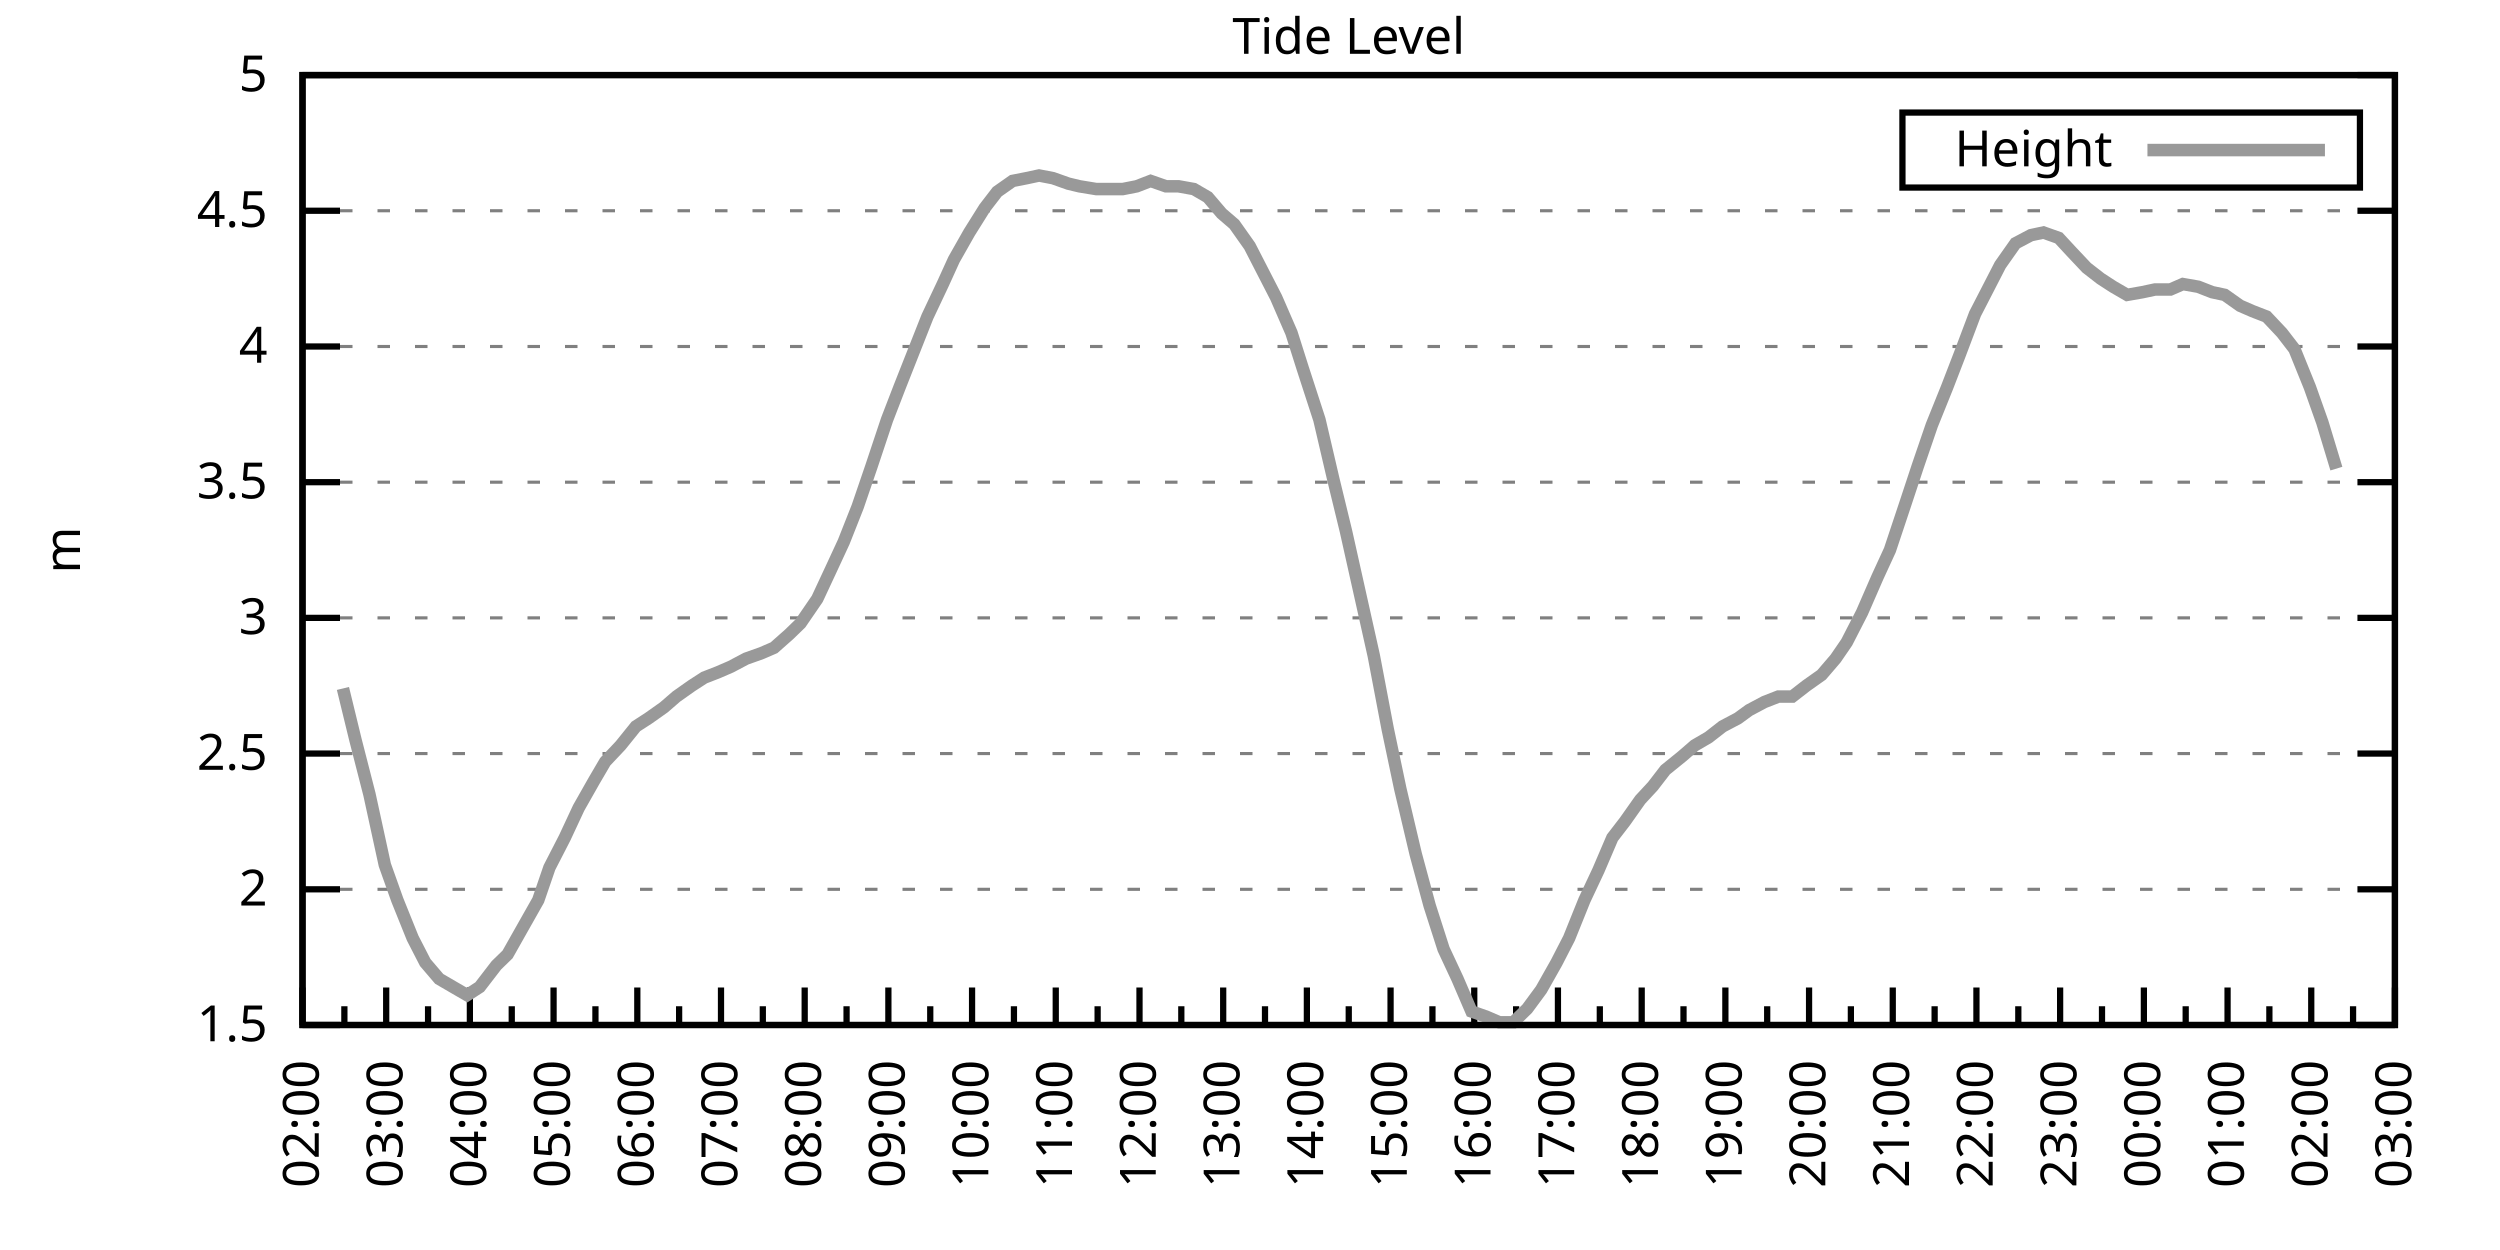
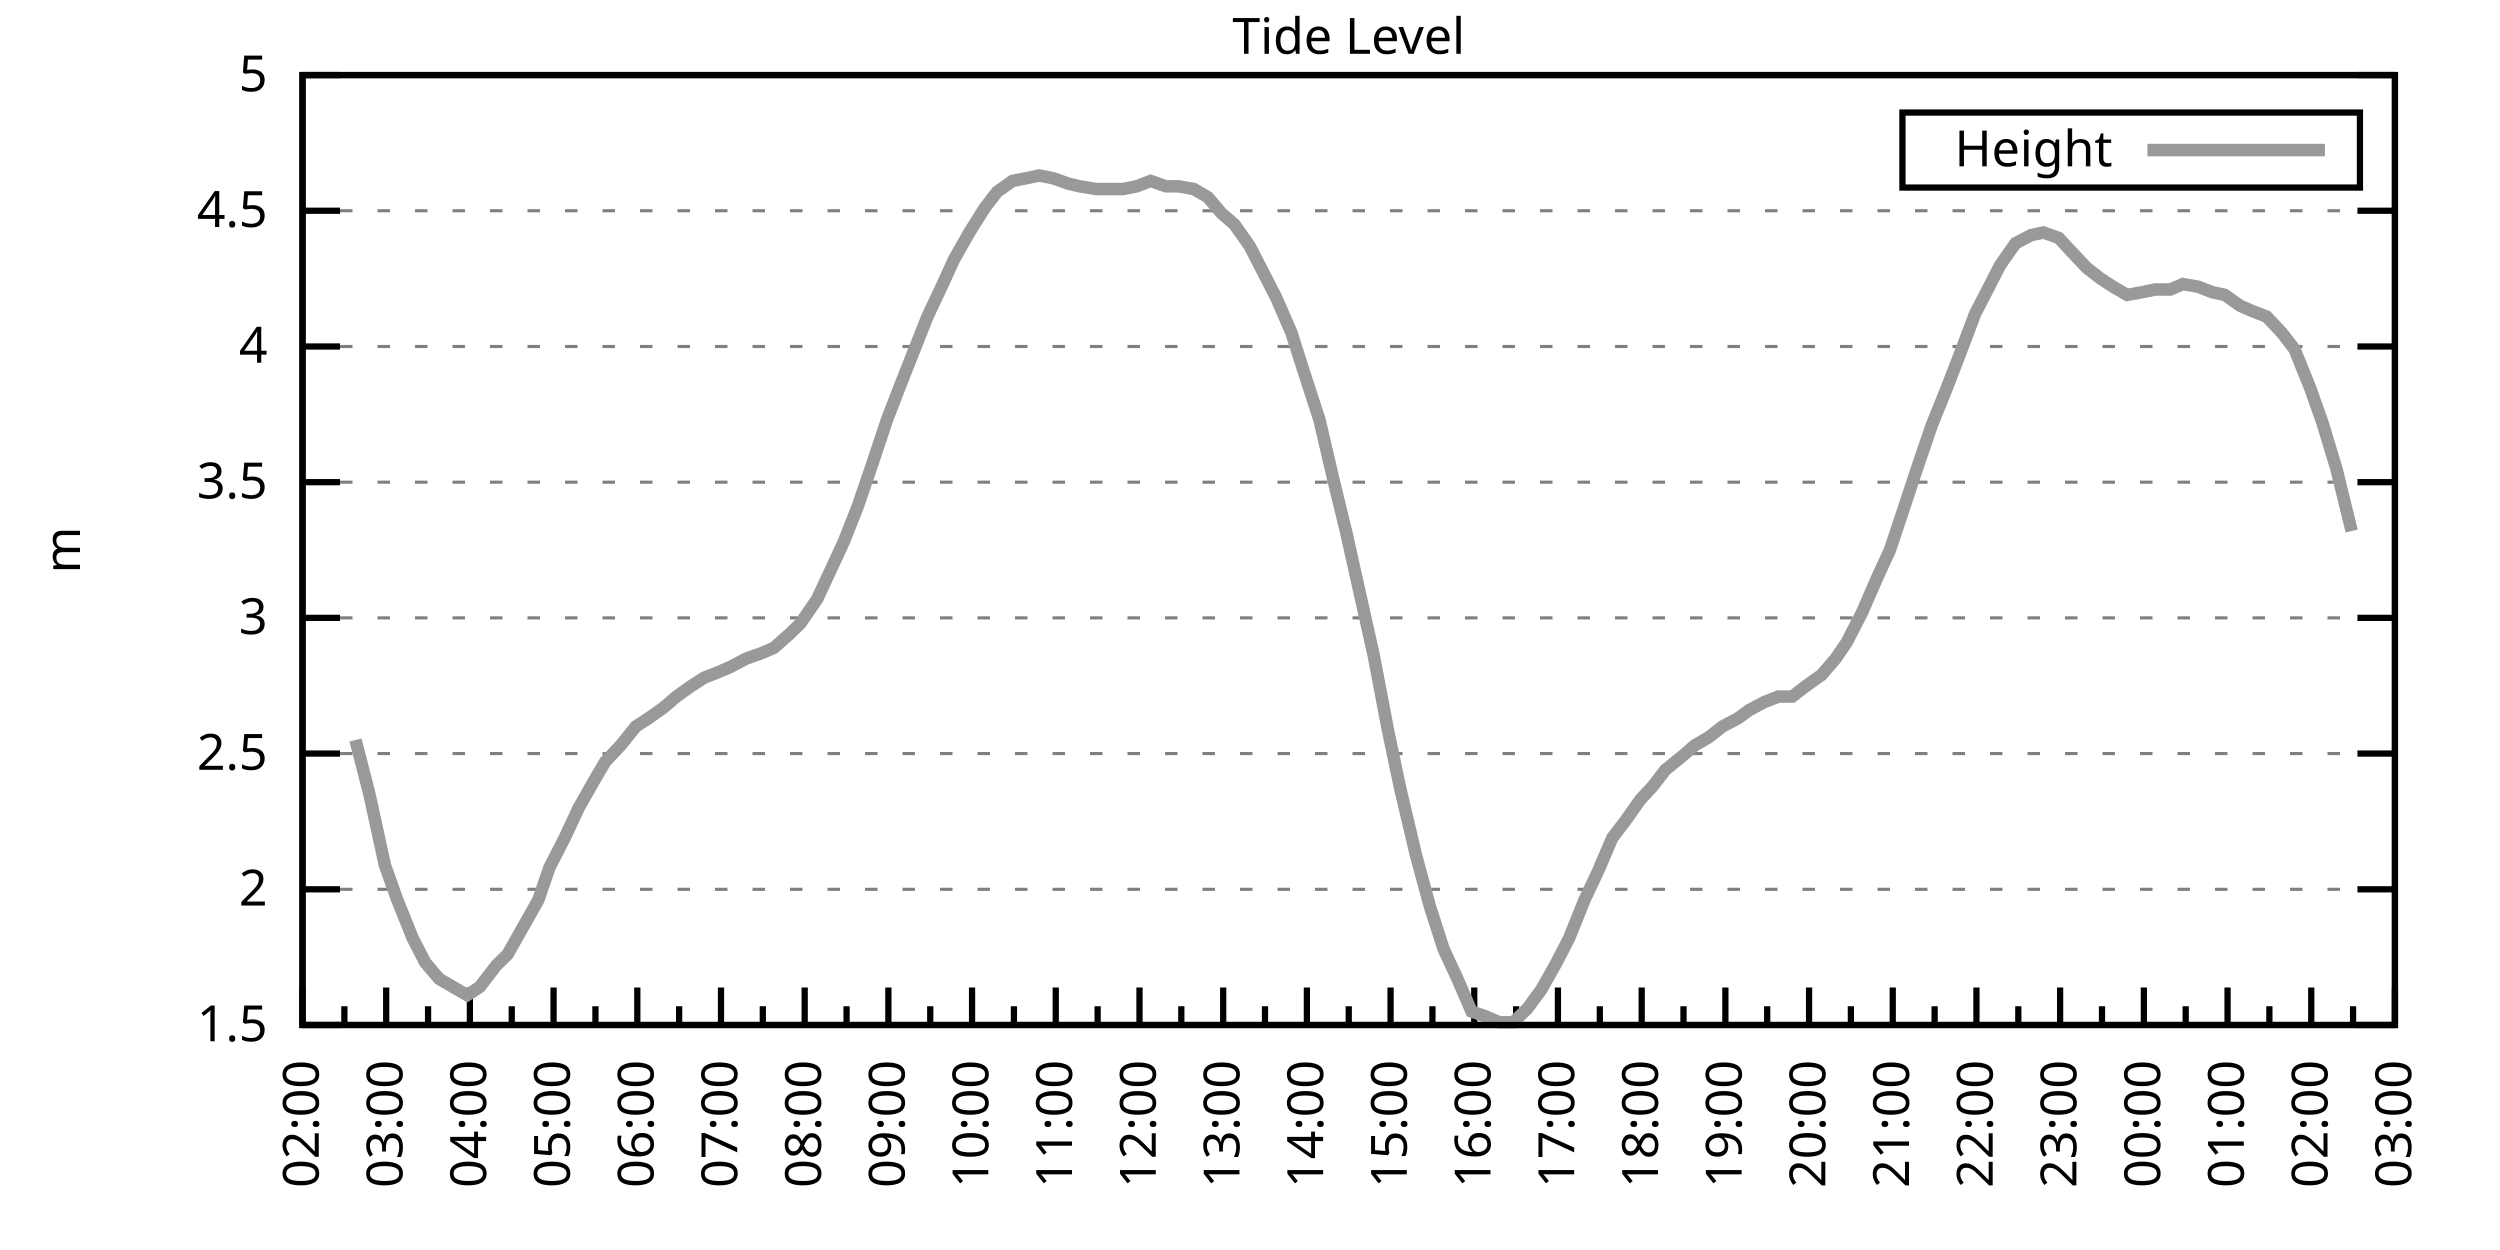
<svg xmlns="http://www.w3.org/2000/svg" xmlns:xlink="http://www.w3.org/1999/xlink" width="400" height="200" viewBox="0 0 400 200">
  <g id="gnuplot_canvas">
    <rect x="0" y="0" width="400" height="200" fill="none" />
    <defs>
      <circle id="gpDot" r="0.5" stroke-width="0.5" stroke="currentColor" />
      <path id="gpPt0" stroke-width="0.333" stroke="currentColor" d="M-1,0 h2 M0,-1 v2" />
      <path id="gpPt1" stroke-width="0.333" stroke="currentColor" d="M-1,-1 L1,1 M1,-1 L-1,1" />
      <path id="gpPt2" stroke-width="0.333" stroke="currentColor" d="M-1,0 L1,0 M0,-1 L0,1 M-1,-1 L1,1 M-1,1 L1,-1" />
      <rect id="gpPt3" stroke-width="0.333" stroke="currentColor" x="-1" y="-1" width="2" height="2" />
      <rect id="gpPt4" stroke-width="0.333" stroke="currentColor" fill="currentColor" x="-1" y="-1" width="2" height="2" />
      <circle id="gpPt5" stroke-width="0.333" stroke="currentColor" cx="0" cy="0" r="1" />
      <use xlink:href="#gpPt5" id="gpPt6" fill="currentColor" stroke="none" />
      <path id="gpPt7" stroke-width="0.333" stroke="currentColor" d="M0,-1.33 L-1.33,0.67 L1.33,0.67 z" />
      <use xlink:href="#gpPt7" id="gpPt8" fill="currentColor" stroke="none" />
      <use xlink:href="#gpPt7" id="gpPt9" stroke="currentColor" transform="rotate(180)" />
      <use xlink:href="#gpPt9" id="gpPt10" fill="currentColor" stroke="none" />
      <use xlink:href="#gpPt3" id="gpPt11" stroke="currentColor" transform="rotate(45)" />
      <use xlink:href="#gpPt11" id="gpPt12" fill="currentColor" stroke="none" />
      <path id="gpPt13" stroke-width="0.333" stroke="currentColor" d="M0,1.330 L1.265,0.411 L0.782,-1.067 L-0.782,-1.076 L-1.265,0.411 z" />
      <use xlink:href="#gpPt13" id="gpPt14" fill="currentColor" stroke="none" />
      <filter id="textbox" filterUnits="objectBoundingBox" x="0" y="0" height="1" width="1">
        <feFlood flood-color="white" flood-opacity="1" result="bgnd" />
        <feComposite in="SourceGraphic" in2="bgnd" operator="atop" />
      </filter>
      <filter id="greybox" filterUnits="objectBoundingBox" x="0" y="0" height="1" width="1">
        <feFlood flood-color="lightgrey" flood-opacity="1" result="grey" />
        <feComposite in="SourceGraphic" in2="grey" operator="atop" />
      </filter>
    </defs>
    <g fill="none" color="white" stroke="currentColor" stroke-width="1.00" stroke-linecap="butt" stroke-linejoin="miter">
</g>
    <g fill="none" color="black" stroke="currentColor" stroke-width="1.00" stroke-linecap="butt" stroke-linejoin="miter">
      <g stroke="none" shape-rendering="crispEdges">
        <polygon fill="rgb(255, 255, 255)" points="48.40,164.00 383.18,164.00 383.18,12.02 48.40,12.02 " />
      </g>
    </g>
    <g fill="none" color="black" stroke="currentColor" stroke-width="1.00" stroke-linecap="butt" stroke-linejoin="miter">
</g>
    <g fill="none" color="black" stroke="black" stroke-width="0.50" stroke-linecap="butt" stroke-linejoin="miter">
</g>
    <g fill="none" color="gray" stroke="currentColor" stroke-width="0.50" stroke-linecap="butt" stroke-linejoin="miter">
      <path stroke="gray" stroke-dasharray="2,4" class="gridline" d="M48.40,164.00 L383.19,164.00  " />
    </g>
    <g fill="none" color="gray" stroke="gray" stroke-width="1.00" stroke-linecap="butt" stroke-linejoin="miter">
</g>
    <g fill="none" color="black" stroke="currentColor" stroke-width="1.00" stroke-linecap="butt" stroke-linejoin="miter">
      <path stroke="black" d="M48.40,164.00 L54.40,164.00 M383.19,164.00 L377.19,164.00  " />
      <g transform="translate(42.80,166.60)" stroke="none" fill="black" font-family="Sans" font-size="8.00" text-anchor="end">
        <text>
          <tspan font-family="Sans"> 1.5</tspan>
        </text>
      </g>
    </g>
    <g fill="none" color="black" stroke="currentColor" stroke-width="1.00" stroke-linecap="butt" stroke-linejoin="miter">
</g>
    <g fill="none" color="black" stroke="black" stroke-width="0.50" stroke-linecap="butt" stroke-linejoin="miter">
</g>
    <g fill="none" color="gray" stroke="currentColor" stroke-width="0.50" stroke-linecap="butt" stroke-linejoin="miter">
      <path stroke="gray" stroke-dasharray="2,4" class="gridline" d="M48.40,142.29 L383.19,142.29  " />
    </g>
    <g fill="none" color="gray" stroke="gray" stroke-width="1.00" stroke-linecap="butt" stroke-linejoin="miter">
</g>
    <g fill="none" color="black" stroke="currentColor" stroke-width="1.00" stroke-linecap="butt" stroke-linejoin="miter">
      <path stroke="black" d="M48.40,142.29 L54.40,142.29 M383.19,142.29 L377.19,142.29  " />
      <g transform="translate(42.80,144.89)" stroke="none" fill="black" font-family="Sans" font-size="8.00" text-anchor="end">
        <text>
          <tspan font-family="Sans"> 2</tspan>
        </text>
      </g>
    </g>
    <g fill="none" color="black" stroke="currentColor" stroke-width="1.00" stroke-linecap="butt" stroke-linejoin="miter">
</g>
    <g fill="none" color="black" stroke="black" stroke-width="0.50" stroke-linecap="butt" stroke-linejoin="miter">
</g>
    <g fill="none" color="gray" stroke="currentColor" stroke-width="0.50" stroke-linecap="butt" stroke-linejoin="miter">
      <path stroke="gray" stroke-dasharray="2,4" class="gridline" d="M48.40,120.57 L383.19,120.57  " />
    </g>
    <g fill="none" color="gray" stroke="gray" stroke-width="1.00" stroke-linecap="butt" stroke-linejoin="miter">
</g>
    <g fill="none" color="black" stroke="currentColor" stroke-width="1.00" stroke-linecap="butt" stroke-linejoin="miter">
      <path stroke="black" d="M48.40,120.57 L54.40,120.57 M383.19,120.57 L377.19,120.57  " />
      <g transform="translate(42.80,123.17)" stroke="none" fill="black" font-family="Sans" font-size="8.00" text-anchor="end">
        <text>
          <tspan font-family="Sans"> 2.5</tspan>
        </text>
      </g>
    </g>
    <g fill="none" color="black" stroke="currentColor" stroke-width="1.00" stroke-linecap="butt" stroke-linejoin="miter">
</g>
    <g fill="none" color="black" stroke="black" stroke-width="0.50" stroke-linecap="butt" stroke-linejoin="miter">
</g>
    <g fill="none" color="gray" stroke="currentColor" stroke-width="0.50" stroke-linecap="butt" stroke-linejoin="miter">
      <path stroke="gray" stroke-dasharray="2,4" class="gridline" d="M48.40,98.86 L383.19,98.86  " />
    </g>
    <g fill="none" color="gray" stroke="gray" stroke-width="1.00" stroke-linecap="butt" stroke-linejoin="miter">
</g>
    <g fill="none" color="black" stroke="currentColor" stroke-width="1.00" stroke-linecap="butt" stroke-linejoin="miter">
      <path stroke="black" d="M48.40,98.86 L54.40,98.86 M383.19,98.86 L377.19,98.86  " />
      <g transform="translate(42.80,101.46)" stroke="none" fill="black" font-family="Sans" font-size="8.00" text-anchor="end">
        <text>
          <tspan font-family="Sans"> 3</tspan>
        </text>
      </g>
    </g>
    <g fill="none" color="black" stroke="currentColor" stroke-width="1.00" stroke-linecap="butt" stroke-linejoin="miter">
</g>
    <g fill="none" color="black" stroke="black" stroke-width="0.50" stroke-linecap="butt" stroke-linejoin="miter">
</g>
    <g fill="none" color="gray" stroke="currentColor" stroke-width="0.50" stroke-linecap="butt" stroke-linejoin="miter">
      <path stroke="gray" stroke-dasharray="2,4" class="gridline" d="M48.40,77.15 L383.19,77.15  " />
    </g>
    <g fill="none" color="gray" stroke="gray" stroke-width="1.00" stroke-linecap="butt" stroke-linejoin="miter">
</g>
    <g fill="none" color="black" stroke="currentColor" stroke-width="1.00" stroke-linecap="butt" stroke-linejoin="miter">
      <path stroke="black" d="M48.40,77.15 L54.40,77.15 M383.19,77.15 L377.19,77.15  " />
      <g transform="translate(42.80,79.75)" stroke="none" fill="black" font-family="Sans" font-size="8.00" text-anchor="end">
        <text>
          <tspan font-family="Sans"> 3.5</tspan>
        </text>
      </g>
    </g>
    <g fill="none" color="black" stroke="currentColor" stroke-width="1.00" stroke-linecap="butt" stroke-linejoin="miter">
</g>
    <g fill="none" color="black" stroke="black" stroke-width="0.50" stroke-linecap="butt" stroke-linejoin="miter">
</g>
    <g fill="none" color="gray" stroke="currentColor" stroke-width="0.50" stroke-linecap="butt" stroke-linejoin="miter">
      <path stroke="gray" stroke-dasharray="2,4" class="gridline" d="M48.40,55.44 L383.19,55.44  " />
    </g>
    <g fill="none" color="gray" stroke="gray" stroke-width="1.00" stroke-linecap="butt" stroke-linejoin="miter">
</g>
    <g fill="none" color="black" stroke="currentColor" stroke-width="1.00" stroke-linecap="butt" stroke-linejoin="miter">
      <path stroke="black" d="M48.40,55.44 L54.40,55.44 M383.19,55.44 L377.19,55.44  " />
      <g transform="translate(42.80,58.04)" stroke="none" fill="black" font-family="Sans" font-size="8.00" text-anchor="end">
        <text>
          <tspan font-family="Sans"> 4</tspan>
        </text>
      </g>
    </g>
    <g fill="none" color="black" stroke="currentColor" stroke-width="1.00" stroke-linecap="butt" stroke-linejoin="miter">
</g>
    <g fill="none" color="black" stroke="black" stroke-width="0.50" stroke-linecap="butt" stroke-linejoin="miter">
</g>
    <g fill="none" color="gray" stroke="currentColor" stroke-width="0.50" stroke-linecap="butt" stroke-linejoin="miter">
      <path stroke="gray" stroke-dasharray="2,4" class="gridline" d="M48.40,33.72 L383.19,33.72  " />
    </g>
    <g fill="none" color="gray" stroke="gray" stroke-width="1.00" stroke-linecap="butt" stroke-linejoin="miter">
</g>
    <g fill="none" color="black" stroke="currentColor" stroke-width="1.00" stroke-linecap="butt" stroke-linejoin="miter">
      <path stroke="black" d="M48.40,33.72 L54.40,33.72 M383.19,33.72 L377.19,33.72  " />
      <g transform="translate(42.80,36.32)" stroke="none" fill="black" font-family="Sans" font-size="8.00" text-anchor="end">
        <text>
          <tspan font-family="Sans"> 4.5</tspan>
        </text>
      </g>
    </g>
    <g fill="none" color="black" stroke="currentColor" stroke-width="1.00" stroke-linecap="butt" stroke-linejoin="miter">
</g>
    <g fill="none" color="black" stroke="black" stroke-width="0.50" stroke-linecap="butt" stroke-linejoin="miter">
</g>
    <g fill="none" color="gray" stroke="currentColor" stroke-width="0.50" stroke-linecap="butt" stroke-linejoin="miter">
      <path stroke="gray" stroke-dasharray="2,4" class="gridline" d="M48.40,12.01 L383.19,12.01  " />
    </g>
    <g fill="none" color="gray" stroke="gray" stroke-width="1.00" stroke-linecap="butt" stroke-linejoin="miter">
</g>
    <g fill="none" color="black" stroke="currentColor" stroke-width="1.00" stroke-linecap="butt" stroke-linejoin="miter">
      <path stroke="black" d="M48.40,12.01 L54.40,12.01 M383.19,12.01 L377.19,12.01  " />
      <g transform="translate(42.80,14.61)" stroke="none" fill="black" font-family="Sans" font-size="8.00" text-anchor="end">
        <text>
          <tspan font-family="Sans"> 5</tspan>
        </text>
      </g>
    </g>
    <g fill="none" color="black" stroke="currentColor" stroke-width="1.00" stroke-linecap="butt" stroke-linejoin="miter">
      <path stroke="black" d="M48.40,164.00 L48.40,158.00  " />
      <g transform="translate(51.00,169.60) rotate(270)" stroke="none" fill="black" font-family="Sans" font-size="8.00" text-anchor="end">
        <text>
          <tspan font-family="Sans">02:00</tspan>
        </text>
      </g>
    </g>
    <g fill="none" color="black" stroke="currentColor" stroke-width="1.00" stroke-linecap="butt" stroke-linejoin="miter">
      <path stroke="black" d="M55.10,164.00 L55.10,161.00 M61.79,164.00 L61.79,158.00  " />
      <g transform="translate(64.39,169.60) rotate(270)" stroke="none" fill="black" font-family="Sans" font-size="8.00" text-anchor="end">
        <text>
          <tspan font-family="Sans">03:00</tspan>
        </text>
      </g>
    </g>
    <g fill="none" color="black" stroke="currentColor" stroke-width="1.00" stroke-linecap="butt" stroke-linejoin="miter">
      <path stroke="black" d="M68.49,164.00 L68.49,161.00 M75.18,164.00 L75.18,158.00  " />
      <g transform="translate(77.78,169.60) rotate(270)" stroke="none" fill="black" font-family="Sans" font-size="8.00" text-anchor="end">
        <text>
          <tspan font-family="Sans">04:00</tspan>
        </text>
      </g>
    </g>
    <g fill="none" color="black" stroke="currentColor" stroke-width="1.00" stroke-linecap="butt" stroke-linejoin="miter">
      <path stroke="black" d="M81.88,164.00 L81.88,161.00 M88.57,164.00 L88.57,158.00  " />
      <g transform="translate(91.17,169.60) rotate(270)" stroke="none" fill="black" font-family="Sans" font-size="8.00" text-anchor="end">
        <text>
          <tspan font-family="Sans">05:00</tspan>
        </text>
      </g>
    </g>
    <g fill="none" color="black" stroke="currentColor" stroke-width="1.00" stroke-linecap="butt" stroke-linejoin="miter">
      <path stroke="black" d="M95.27,164.00 L95.27,161.00 M101.97,164.00 L101.97,158.00  " />
      <g transform="translate(104.57,169.60) rotate(270)" stroke="none" fill="black" font-family="Sans" font-size="8.00" text-anchor="end">
        <text>
          <tspan font-family="Sans">06:00</tspan>
        </text>
      </g>
    </g>
    <g fill="none" color="black" stroke="currentColor" stroke-width="1.00" stroke-linecap="butt" stroke-linejoin="miter">
      <path stroke="black" d="M108.66,164.00 L108.66,161.00 M115.36,164.00 L115.36,158.00  " />
      <g transform="translate(117.96,169.60) rotate(270)" stroke="none" fill="black" font-family="Sans" font-size="8.00" text-anchor="end">
        <text>
          <tspan font-family="Sans">07:00</tspan>
        </text>
      </g>
    </g>
    <g fill="none" color="black" stroke="currentColor" stroke-width="1.00" stroke-linecap="butt" stroke-linejoin="miter">
      <path stroke="black" d="M122.05,164.00 L122.05,161.00 M128.75,164.00 L128.75,158.00  " />
      <g transform="translate(131.35,169.60) rotate(270)" stroke="none" fill="black" font-family="Sans" font-size="8.00" text-anchor="end">
        <text>
          <tspan font-family="Sans">08:00</tspan>
        </text>
      </g>
    </g>
    <g fill="none" color="black" stroke="currentColor" stroke-width="1.00" stroke-linecap="butt" stroke-linejoin="miter">
      <path stroke="black" d="M135.45,164.00 L135.45,161.00 M142.14,164.00 L142.14,158.00  " />
      <g transform="translate(144.74,169.60) rotate(270)" stroke="none" fill="black" font-family="Sans" font-size="8.00" text-anchor="end">
        <text>
          <tspan font-family="Sans">09:00</tspan>
        </text>
      </g>
    </g>
    <g fill="none" color="black" stroke="currentColor" stroke-width="1.00" stroke-linecap="butt" stroke-linejoin="miter">
      <path stroke="black" d="M148.84,164.00 L148.84,161.00 M155.53,164.00 L155.53,158.00  " />
      <g transform="translate(158.13,169.60) rotate(270)" stroke="none" fill="black" font-family="Sans" font-size="8.00" text-anchor="end">
        <text>
          <tspan font-family="Sans">10:00</tspan>
        </text>
      </g>
    </g>
    <g fill="none" color="black" stroke="currentColor" stroke-width="1.00" stroke-linecap="butt" stroke-linejoin="miter">
      <path stroke="black" d="M162.23,164.00 L162.23,161.00 M168.92,164.00 L168.92,158.00  " />
      <g transform="translate(171.52,169.60) rotate(270)" stroke="none" fill="black" font-family="Sans" font-size="8.00" text-anchor="end">
        <text>
          <tspan font-family="Sans">11:00</tspan>
        </text>
      </g>
    </g>
    <g fill="none" color="black" stroke="currentColor" stroke-width="1.00" stroke-linecap="butt" stroke-linejoin="miter">
      <path stroke="black" d="M175.62,164.00 L175.62,161.00 M182.32,164.00 L182.32,158.00  " />
      <g transform="translate(184.92,169.60) rotate(270)" stroke="none" fill="black" font-family="Sans" font-size="8.00" text-anchor="end">
        <text>
          <tspan font-family="Sans">12:00</tspan>
        </text>
      </g>
    </g>
    <g fill="none" color="black" stroke="currentColor" stroke-width="1.00" stroke-linecap="butt" stroke-linejoin="miter">
      <path stroke="black" d="M189.01,164.00 L189.01,161.00 M195.71,164.00 L195.71,158.00  " />
      <g transform="translate(198.31,169.60) rotate(270)" stroke="none" fill="black" font-family="Sans" font-size="8.00" text-anchor="end">
        <text>
          <tspan font-family="Sans">13:00</tspan>
        </text>
      </g>
    </g>
    <g fill="none" color="black" stroke="currentColor" stroke-width="1.00" stroke-linecap="butt" stroke-linejoin="miter">
      <path stroke="black" d="M202.40,164.00 L202.40,161.00 M209.10,164.00 L209.10,158.00  " />
      <g transform="translate(211.70,169.60) rotate(270)" stroke="none" fill="black" font-family="Sans" font-size="8.00" text-anchor="end">
        <text>
          <tspan font-family="Sans">14:00</tspan>
        </text>
      </g>
    </g>
    <g fill="none" color="black" stroke="currentColor" stroke-width="1.00" stroke-linecap="butt" stroke-linejoin="miter">
      <path stroke="black" d="M215.80,164.00 L215.80,161.00 M222.49,164.00 L222.49,158.00  " />
      <g transform="translate(225.09,169.60) rotate(270)" stroke="none" fill="black" font-family="Sans" font-size="8.00" text-anchor="end">
        <text>
          <tspan font-family="Sans">15:00</tspan>
        </text>
      </g>
    </g>
    <g fill="none" color="black" stroke="currentColor" stroke-width="1.00" stroke-linecap="butt" stroke-linejoin="miter">
      <path stroke="black" d="M229.19,164.00 L229.19,161.00 M235.88,164.00 L235.88,158.00  " />
      <g transform="translate(238.48,169.60) rotate(270)" stroke="none" fill="black" font-family="Sans" font-size="8.00" text-anchor="end">
        <text>
          <tspan font-family="Sans">16:00</tspan>
        </text>
      </g>
    </g>
    <g fill="none" color="black" stroke="currentColor" stroke-width="1.00" stroke-linecap="butt" stroke-linejoin="miter">
      <path stroke="black" d="M242.58,164.00 L242.58,161.00 M249.27,164.00 L249.27,158.00  " />
      <g transform="translate(251.87,169.60) rotate(270)" stroke="none" fill="black" font-family="Sans" font-size="8.00" text-anchor="end">
        <text>
          <tspan font-family="Sans">17:00</tspan>
        </text>
      </g>
    </g>
    <g fill="none" color="black" stroke="currentColor" stroke-width="1.00" stroke-linecap="butt" stroke-linejoin="miter">
      <path stroke="black" d="M255.97,164.00 L255.97,161.00 M262.67,164.00 L262.67,158.00  " />
      <g transform="translate(265.27,169.60) rotate(270)" stroke="none" fill="black" font-family="Sans" font-size="8.00" text-anchor="end">
        <text>
          <tspan font-family="Sans">18:00</tspan>
        </text>
      </g>
    </g>
    <g fill="none" color="black" stroke="currentColor" stroke-width="1.00" stroke-linecap="butt" stroke-linejoin="miter">
      <path stroke="black" d="M269.36,164.00 L269.36,161.00 M276.06,164.00 L276.06,158.00  " />
      <g transform="translate(278.66,169.60) rotate(270)" stroke="none" fill="black" font-family="Sans" font-size="8.00" text-anchor="end">
        <text>
          <tspan font-family="Sans">19:00</tspan>
        </text>
      </g>
    </g>
    <g fill="none" color="black" stroke="currentColor" stroke-width="1.00" stroke-linecap="butt" stroke-linejoin="miter">
      <path stroke="black" d="M282.75,164.00 L282.75,161.00 M289.45,164.00 L289.45,158.00  " />
      <g transform="translate(292.05,169.60) rotate(270)" stroke="none" fill="black" font-family="Sans" font-size="8.00" text-anchor="end">
        <text>
          <tspan font-family="Sans">20:00</tspan>
        </text>
      </g>
    </g>
    <g fill="none" color="black" stroke="currentColor" stroke-width="1.00" stroke-linecap="butt" stroke-linejoin="miter">
      <path stroke="black" d="M296.14,164.00 L296.14,161.00 M302.84,164.00 L302.84,158.00  " />
      <g transform="translate(305.44,169.60) rotate(270)" stroke="none" fill="black" font-family="Sans" font-size="8.00" text-anchor="end">
        <text>
          <tspan font-family="Sans">21:00</tspan>
        </text>
      </g>
    </g>
    <g fill="none" color="black" stroke="currentColor" stroke-width="1.00" stroke-linecap="butt" stroke-linejoin="miter">
      <path stroke="black" d="M309.54,164.00 L309.54,161.00 M316.23,164.00 L316.23,158.00  " />
      <g transform="translate(318.83,169.60) rotate(270)" stroke="none" fill="black" font-family="Sans" font-size="8.00" text-anchor="end">
        <text>
          <tspan font-family="Sans">22:00</tspan>
        </text>
      </g>
    </g>
    <g fill="none" color="black" stroke="currentColor" stroke-width="1.00" stroke-linecap="butt" stroke-linejoin="miter">
      <path stroke="black" d="M322.93,164.00 L322.93,161.00 M329.62,164.00 L329.62,158.00  " />
      <g transform="translate(332.22,169.60) rotate(270)" stroke="none" fill="black" font-family="Sans" font-size="8.00" text-anchor="end">
        <text>
          <tspan font-family="Sans">23:00</tspan>
        </text>
      </g>
    </g>
    <g fill="none" color="black" stroke="currentColor" stroke-width="1.00" stroke-linecap="butt" stroke-linejoin="miter">
      <path stroke="black" d="M336.32,164.00 L336.32,161.00 M343.02,164.00 L343.02,158.00  " />
      <g transform="translate(345.62,169.60) rotate(270)" stroke="none" fill="black" font-family="Sans" font-size="8.00" text-anchor="end">
        <text>
          <tspan font-family="Sans">00:00</tspan>
        </text>
      </g>
    </g>
    <g fill="none" color="black" stroke="currentColor" stroke-width="1.00" stroke-linecap="butt" stroke-linejoin="miter">
      <path stroke="black" d="M349.71,164.00 L349.71,161.00 M356.41,164.00 L356.41,158.00  " />
      <g transform="translate(359.01,169.60) rotate(270)" stroke="none" fill="black" font-family="Sans" font-size="8.00" text-anchor="end">
        <text>
          <tspan font-family="Sans">01:00</tspan>
        </text>
      </g>
    </g>
    <g fill="none" color="black" stroke="currentColor" stroke-width="1.00" stroke-linecap="butt" stroke-linejoin="miter">
      <path stroke="black" d="M363.10,164.00 L363.10,161.00 M369.80,164.00 L369.80,158.00  " />
      <g transform="translate(372.40,169.60) rotate(270)" stroke="none" fill="black" font-family="Sans" font-size="8.00" text-anchor="end">
        <text>
          <tspan font-family="Sans">02:00</tspan>
        </text>
      </g>
    </g>
    <g fill="none" color="black" stroke="currentColor" stroke-width="1.00" stroke-linecap="butt" stroke-linejoin="miter">
      <path stroke="black" d="M376.49,164.00 L376.49,161.00 M383.19,164.00 L383.19,158.00  " />
      <g transform="translate(385.79,169.60) rotate(270)" stroke="none" fill="black" font-family="Sans" font-size="8.00" text-anchor="end">
        <text>
          <tspan font-family="Sans">03:00</tspan>
        </text>
      </g>
    </g>
    <g fill="none" color="black" stroke="currentColor" stroke-width="1.00" stroke-linecap="butt" stroke-linejoin="miter">
</g>
    <g fill="none" color="black" stroke="currentColor" stroke-width="1.00" stroke-linecap="butt" stroke-linejoin="miter">
      <path stroke="black" d="M48.40,12.01 L48.40,164.00 L383.19,164.00 L383.19,12.01 L48.40,12.01 Z  " />
    </g>
    <g fill="none" color="black" stroke="currentColor" stroke-width="1.00" stroke-linecap="butt" stroke-linejoin="miter">
      <g transform="translate(12.80,88.01) rotate(270)" stroke="none" fill="black" font-family="Sans" font-size="8.00" text-anchor="middle">
        <text>
          <tspan font-family="Sans">m</tspan>
        </text>
      </g>
    </g>
    <g fill="none" color="black" stroke="currentColor" stroke-width="1.00" stroke-linecap="butt" stroke-linejoin="miter">
</g>
    <g fill="none" color="black" stroke="currentColor" stroke-width="1.00" stroke-linecap="butt" stroke-linejoin="miter">
      <path stroke="black" d="M304.39,30.01 L304.39,18.01 L377.59,18.01 L377.59,30.01 L304.39,30.01 Z  " />
    </g>
    <g id="Tide_level_plot_1">
      <g fill="none" color="white" stroke="black" stroke-width="2.00" stroke-linecap="butt" stroke-linejoin="miter">
</g>
      <g fill="none" color="black" stroke="currentColor" stroke-width="2.00" stroke-linecap="butt" stroke-linejoin="miter">
        <g transform="translate(337.99,26.61)" stroke="none" fill="black" font-family="Sans" font-size="8.00" text-anchor="end">
          <text>
            <tspan font-family="Sans">Height</tspan>
          </text>
        </g>
      </g>
      <g fill="none" color="black" stroke="currentColor" stroke-width="2.00" stroke-linecap="butt" stroke-linejoin="miter">
-         <path stroke="rgb(153, 153, 153)" d="M343.59,24.01 L371.99,24.01 M54.87,110.15 L56.88,118.40 L59.11,127.09 L61.57,138.38 L63.58,144.02 L66.03,150.10   L68.04,154.01 L70.27,156.62 L72.50,157.92 L74.74,159.22 L76.75,157.92 L79.42,154.45 L81.21,152.71 L83.66,148.37   L86.12,144.02 L87.91,138.81 L90.36,134.04 L92.59,129.26 L95.05,124.92 L96.83,121.88 L99.29,119.27 L101.74,116.23   L103.75,114.93 L106.21,113.19 L108.22,111.45 L110.67,109.72 L112.68,108.42 L114.91,107.55 L116.92,106.68 L119.38,105.38   L121.83,104.51 L123.84,103.64 L126.29,101.47 L128.08,99.73 L130.76,95.82 L132.99,91.04 L135.00,86.70 L137.23,81.06   L139.46,74.54 L141.92,67.16 L143.93,61.95 L146.16,56.30 L148.39,50.66 L150.85,45.45 L152.63,41.54 L155.09,37.20   L157.54,33.29 L159.55,30.68 L162.01,28.95 L164.24,28.51 L166.25,28.08 L168.48,28.51 L170.93,29.38 L172.72,29.81   L175.40,30.25 L177.63,30.25 L179.64,30.25 L181.87,29.81 L184.10,28.95 L186.56,29.81 L188.57,29.81 L191.02,30.25   L193.25,31.55 L195.48,34.16 L197.49,35.89 L199.95,39.37 L204.19,47.62 L206.64,53.26 L208.43,58.91 L211.11,67.16   L213.34,76.71 L215.35,84.97 L219.81,104.94 L222.04,116.67 L224.05,126.22 L226.51,136.64 L228.74,144.89 L230.97,151.84   L233.20,156.62 L235.44,161.83 L237.89,162.70 L239.90,163.57 L242.13,163.57 L244.36,161.39 L246.60,158.35 L249.05,154.01   L251.06,150.10 L253.51,144.02 L255.75,139.25 L257.98,134.04 L259.99,131.43 L262.44,127.96 L264.45,125.79 L266.46,123.18   L269.14,121.01 L271.15,119.27 L273.38,117.97 L275.61,116.23 L278.07,114.93 L279.85,113.63 L282.31,112.32 L284.54,111.45   L286.77,111.45 L289.00,109.72 L291.46,107.98 L293.69,105.38 L295.48,102.77 L297.93,97.99 L300.39,92.35 L302.39,88.00   L304.85,80.62 L306.86,74.54 L309.09,68.03 L311.54,61.95 L313.55,56.74 L316.01,50.22 L318.02,46.32 L320.03,42.41   L322.48,38.93 L324.94,37.63 L326.95,37.20 L329.40,38.07 L331.41,40.24 L333.86,42.84 L336.10,44.58 L338.10,45.88   L340.34,47.18 L342.79,46.75 L344.80,46.32 L347.26,46.32 L349.26,45.45 L351.72,45.88 L353.95,46.75 L355.96,47.18   L358.42,48.92 L360.42,49.79 L362.66,50.66 L365.11,53.26 L367.12,55.87 L369.58,61.95 L371.58,67.59 L373.82,74.98    " />
+         <path stroke="rgb(153, 153, 153)" d="M343.59,24.01 L371.99,24.01 M56.88,118.40 L59.11,127.09 L61.57,138.38 L63.58,144.02 L66.03,150.10 L68.04,154.01   L70.27,156.62 L72.50,157.92 L74.74,159.22 L76.75,157.92 L79.42,154.45 L81.21,152.71 L83.66,148.37 L86.12,144.02   L87.91,138.81 L90.36,134.04 L92.59,129.26 L95.05,124.92 L96.83,121.88 L99.29,119.27 L101.74,116.23 L103.75,114.93   L106.21,113.19 L108.22,111.45 L110.67,109.72 L112.68,108.42 L114.91,107.55 L116.92,106.68 L119.38,105.38 L121.83,104.51   L123.84,103.64 L126.29,101.47 L128.08,99.73 L130.76,95.82 L132.99,91.04 L135.00,86.70 L137.23,81.06 L139.46,74.54   L141.92,67.16 L143.93,61.95 L146.16,56.30 L148.39,50.66 L150.85,45.45 L152.63,41.54 L155.09,37.20 L157.54,33.29   L159.55,30.68 L162.01,28.95 L164.24,28.51 L166.25,28.08 L168.48,28.51 L170.93,29.38 L172.72,29.81 L175.40,30.25   L177.63,30.25 L179.64,30.25 L181.87,29.81 L184.10,28.95 L186.56,29.81 L188.57,29.81 L191.02,30.25 L193.25,31.55   L195.48,34.16 L197.49,35.89 L199.95,39.37 L204.19,47.62 L206.64,53.26 L208.43,58.91 L211.11,67.16 L213.34,76.71   L215.35,84.97 L219.81,104.94 L222.04,116.67 L224.05,126.22 L226.51,136.64 L228.74,144.89 L230.97,151.84 L233.20,156.62   L235.44,161.83 L237.89,162.70 L239.90,163.57 L242.13,163.57 L244.36,161.39 L246.60,158.35 L249.05,154.01 L251.06,150.10   L253.51,144.02 L255.75,139.25 L257.98,134.04 L259.99,131.43 L262.44,127.96 L264.45,125.79 L266.46,123.18 L269.14,121.01   L271.15,119.27 L273.38,117.97 L275.61,116.23 L278.07,114.93 L279.85,113.63 L282.31,112.32 L284.54,111.45 L286.77,111.45   L289.00,109.72 L291.46,107.98 L293.69,105.38 L295.48,102.77 L297.93,97.99 L300.39,92.35 L302.39,88.00 L304.85,80.62   L306.86,74.54 L309.09,68.03 L311.54,61.95 L313.55,56.74 L316.01,50.22 L318.02,46.32 L320.03,42.41 L322.48,38.93   L324.94,37.63 L326.95,37.20 L329.40,38.07 L331.41,40.24 L333.86,42.84 L336.10,44.58 L338.10,45.88 L340.34,47.18   L342.79,46.75 L344.80,46.32 L347.26,46.32 L349.26,45.45 L351.72,45.88 L353.95,46.75 L355.96,47.18 L358.42,48.92   L360.42,49.79 L362.66,50.66 L365.11,53.26 L367.12,55.87 L369.58,61.95 L371.58,67.59 L373.82,74.98 L376.27,84.97    " />
      </g>
    </g>
    <g fill="none" color="black" stroke="currentColor" stroke-width="2.00" stroke-linecap="butt" stroke-linejoin="miter">
</g>
    <g fill="none" color="black" stroke="black" stroke-width="1.00" stroke-linecap="butt" stroke-linejoin="miter">
</g>
    <g fill="none" color="black" stroke="currentColor" stroke-width="1.00" stroke-linecap="butt" stroke-linejoin="miter">
      <path stroke="black" d="M48.40,12.01 L48.40,164.00 L383.19,164.00 L383.19,12.01 L48.40,12.01 Z  " />
    </g>
    <g fill="none" color="black" stroke="currentColor" stroke-width="1.00" stroke-linecap="butt" stroke-linejoin="miter">
      <g transform="translate(215.79,8.61)" stroke="none" fill="black" font-family="Sans" font-size="8.00" text-anchor="middle">
        <text>
          <tspan font-family="Sans">Tide Level</tspan>
        </text>
      </g>
    </g>
    <g fill="none" color="black" stroke="currentColor" stroke-width="1.00" stroke-linecap="butt" stroke-linejoin="miter">
</g>
  </g>
</svg>
